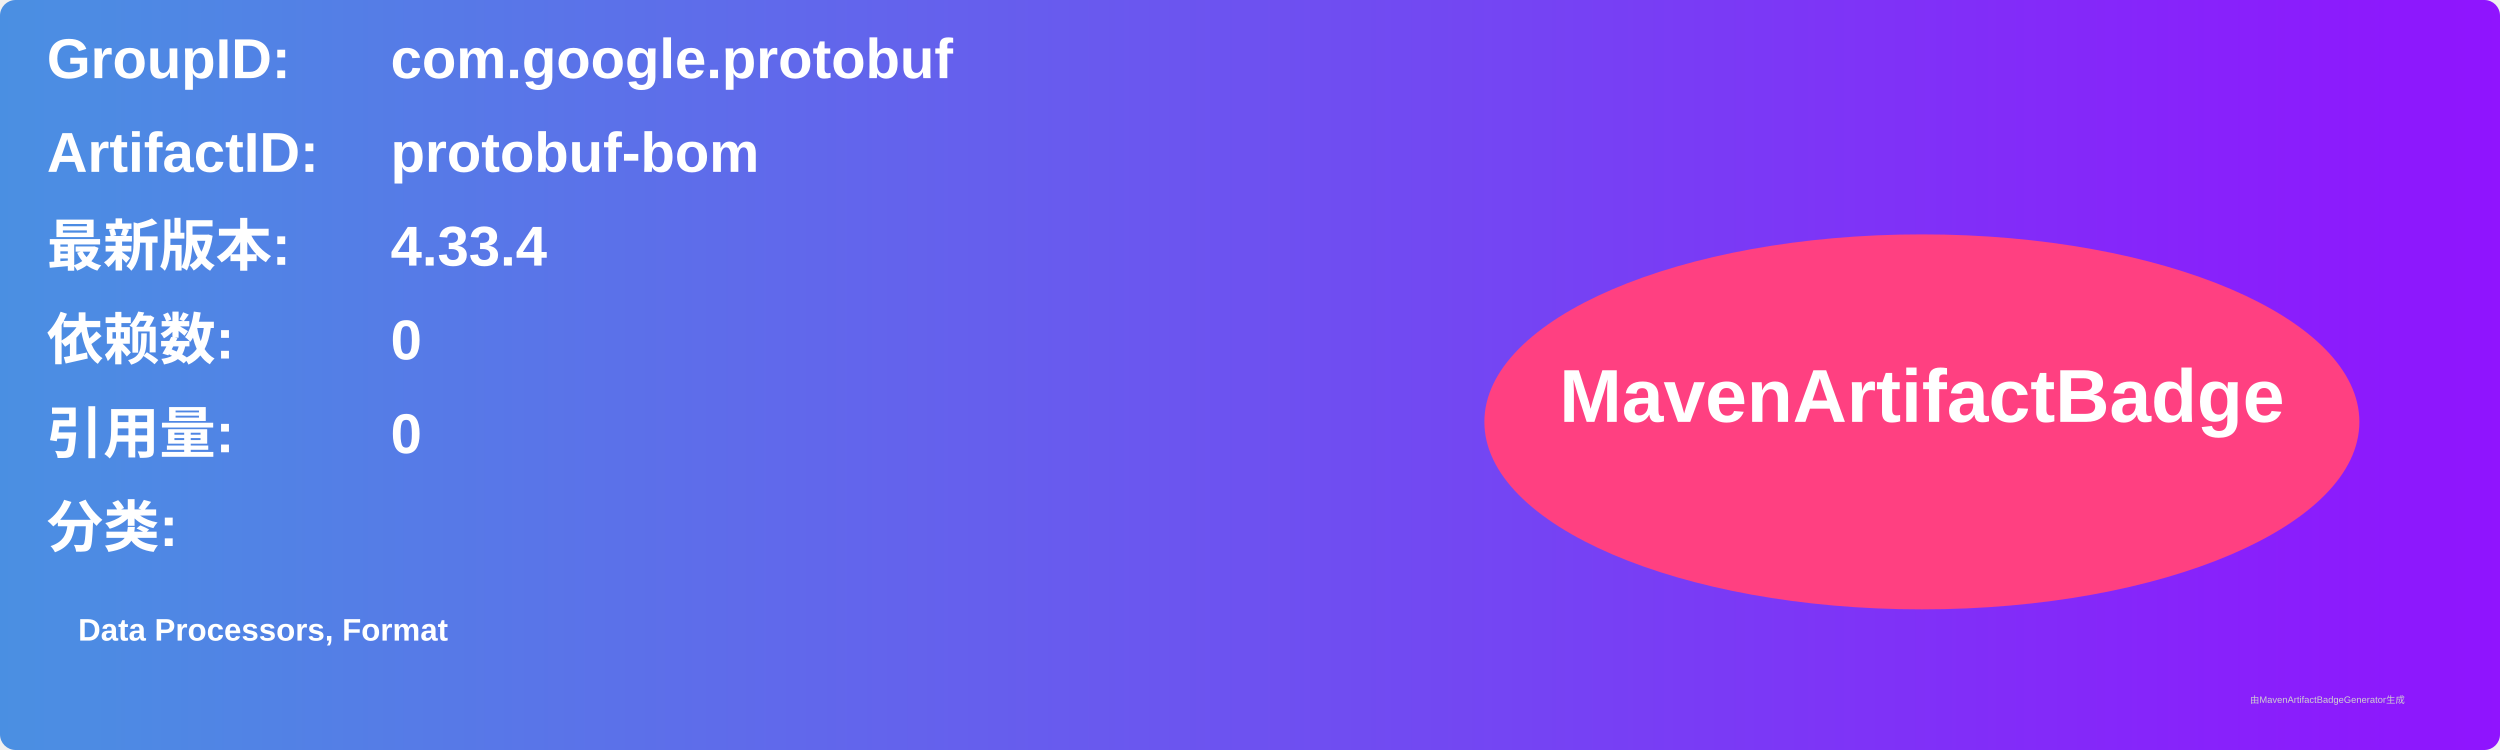
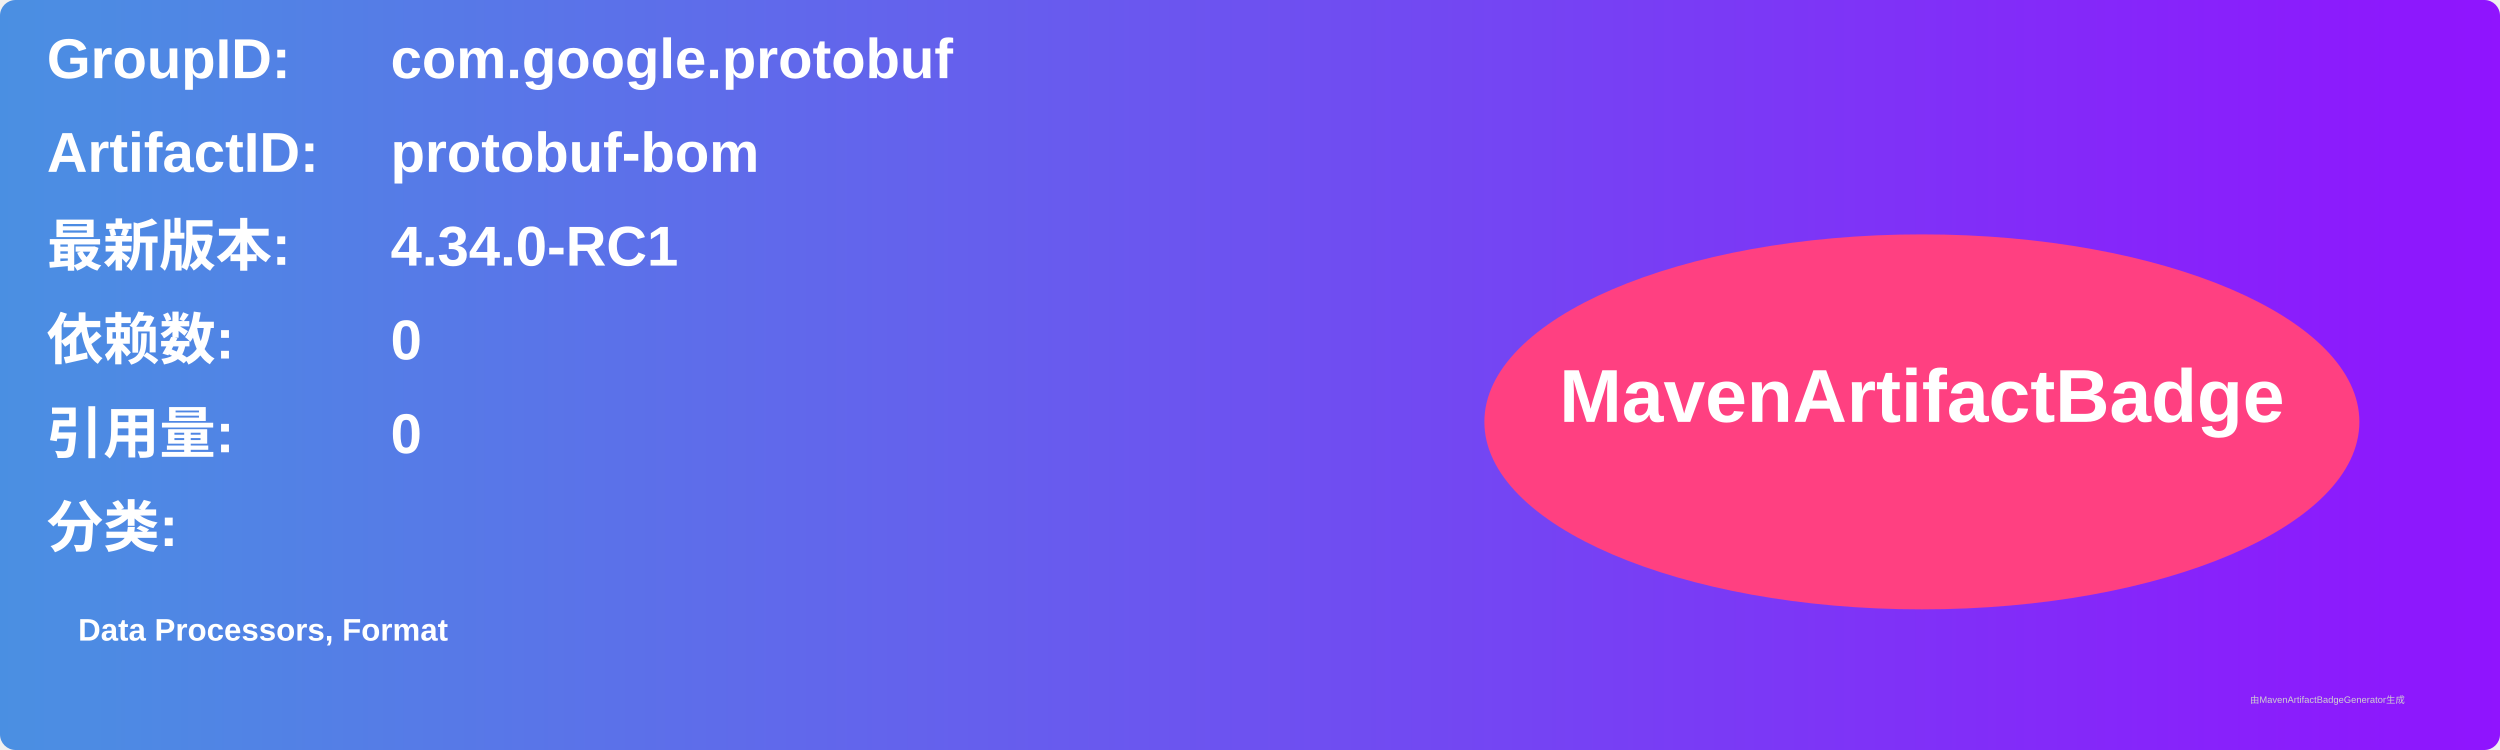
<svg xmlns="http://www.w3.org/2000/svg" width="800" height="240" viewBox="0 0 800 240">
  <linearGradient id="grad" x1="0%" y1="0%" x2="100%" y2="0%">
    <stop offset="0%" stop-color="#4a90e2" />
    <stop offset="100%" stop-color="#9013fe" />
  </linearGradient>
  <rect width="100%" height="100%" rx="5" ry="5" fill="url(#grad)" />
  <g transform="translate(15, 15)">
    <text x="0" y="10" font-family="Arial" font-size="18" fill="white" font-weight="bold" width="260">GroupID:</text>
    <text x="110" y="10" font-family="Arial" font-size="18" fill="white" font-weight="bold" width="460">com.google.protobuf</text>
    <text x="0" y="40" font-family="Arial" font-size="18" fill="white" font-weight="bold" width="260">ArtifactID:</text>
    <text x="110" y="40" font-family="Arial" font-size="18" fill="white" font-weight="bold" width="460">protobuf-bom</text>
    <text x="0" y="70" font-family="Arial" font-size="18" fill="white" font-weight="bold">最新版本:</text>
    <text x="110" y="70" font-family="Arial" font-size="18" fill="white" font-weight="bold">
-       <tspan font-weight="bold">4.33.4</tspan>
+       <tspan font-weight="bold">4.34.0-RC1</tspan>
    </text>
    <text x="0" y="100" font-family="Arial" font-size="18" fill="white" font-weight="bold">依赖数: </text>
    <text x="110" y="100" font-family="Arial" font-size="18" fill="white">
      <tspan font-weight="bold">0</tspan>
    </text>
    <text x="0" y="130" font-family="Arial" font-size="18" fill="white" font-weight="bold">引用量: </text>
    <text x="110" y="130" font-family="Arial" font-size="18" fill="white">
      <tspan font-weight="bold">0</tspan>
    </text>
    <text x="0" y="160" font-family="Arial" font-size="18" fill="white" font-weight="bold">分类:</text>
    <text x="10" y="190" font-family="Arial" font-size="10" fill="white">
      <tspan font-weight="bold">Data Processors, Format</tspan>
    </text>
    <ellipse cx="600" cy="120" rx="140" ry="60" fill="#ff4081" />
    <text x="600" y="120" text-anchor="middle" font-family="Arial" font-size="24" fill="white" font-weight="bold">MavenArtifactBadge</text>
  </g>
  <text x="720" y="225" font-family="Arial" font-size="3" fill="#d0d0d0">由MavenArtifactBadgeGenerator生成</text>
</svg>
